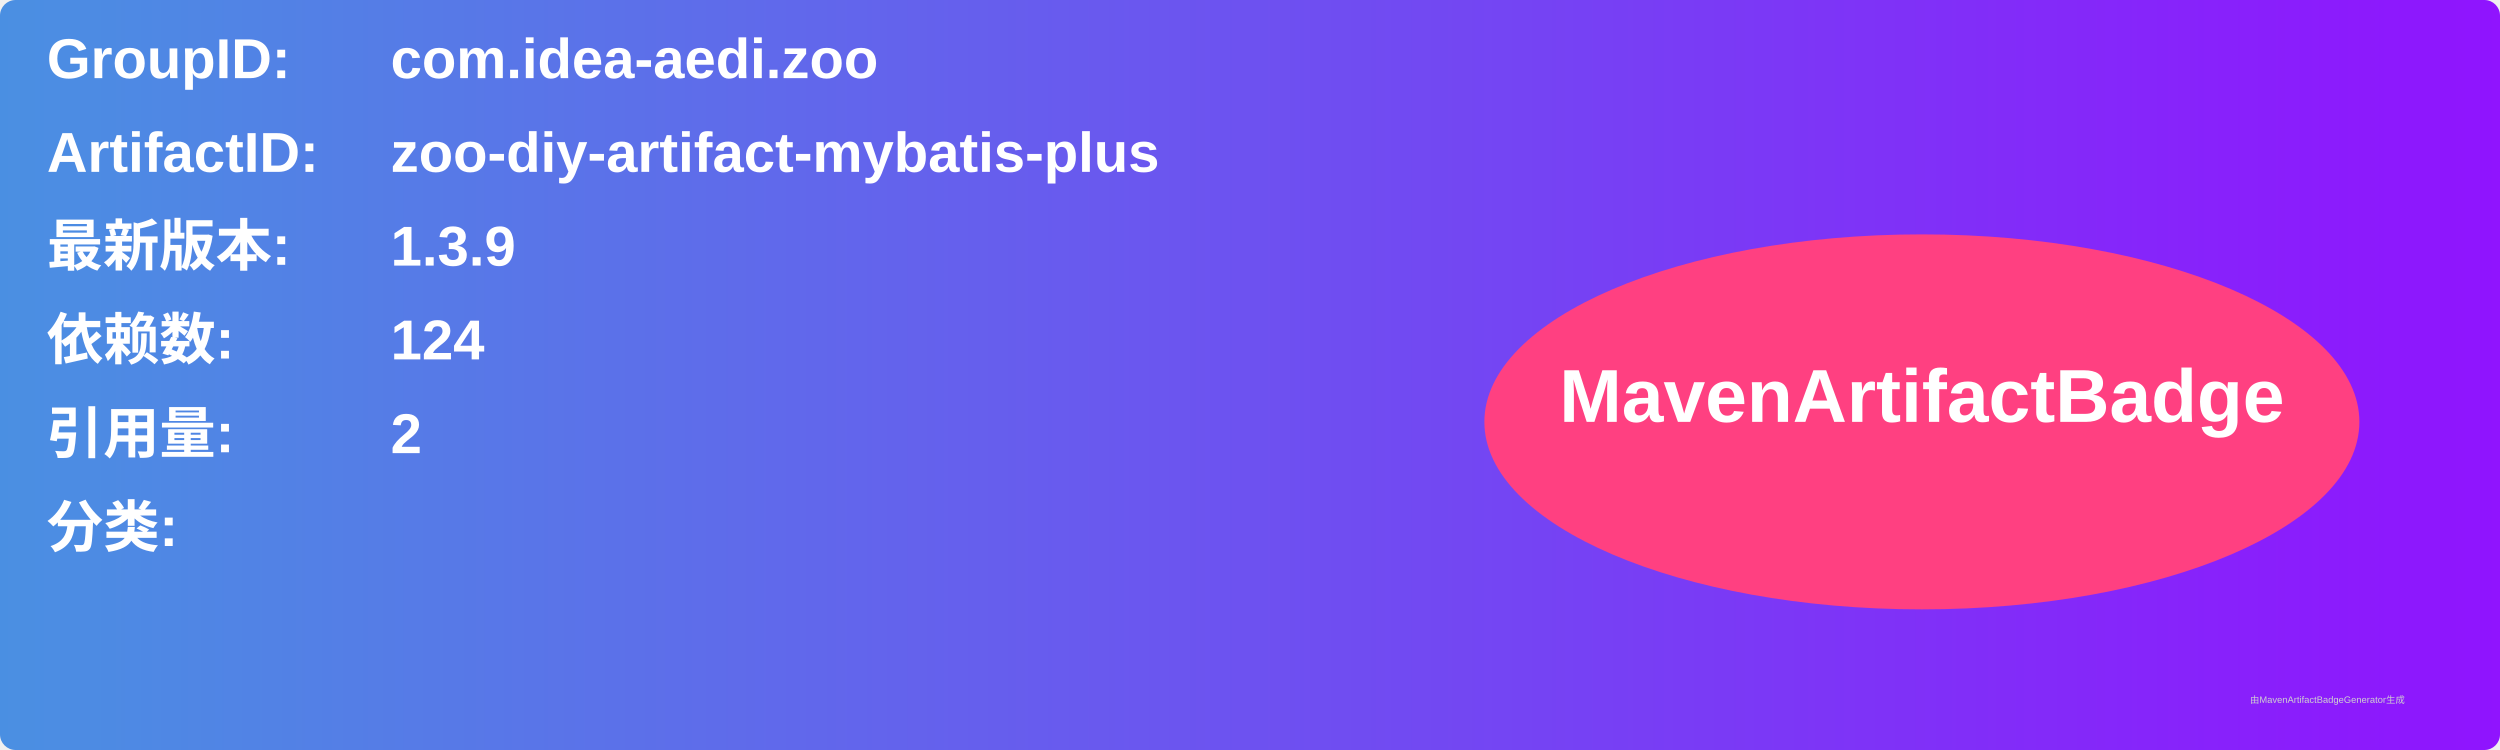
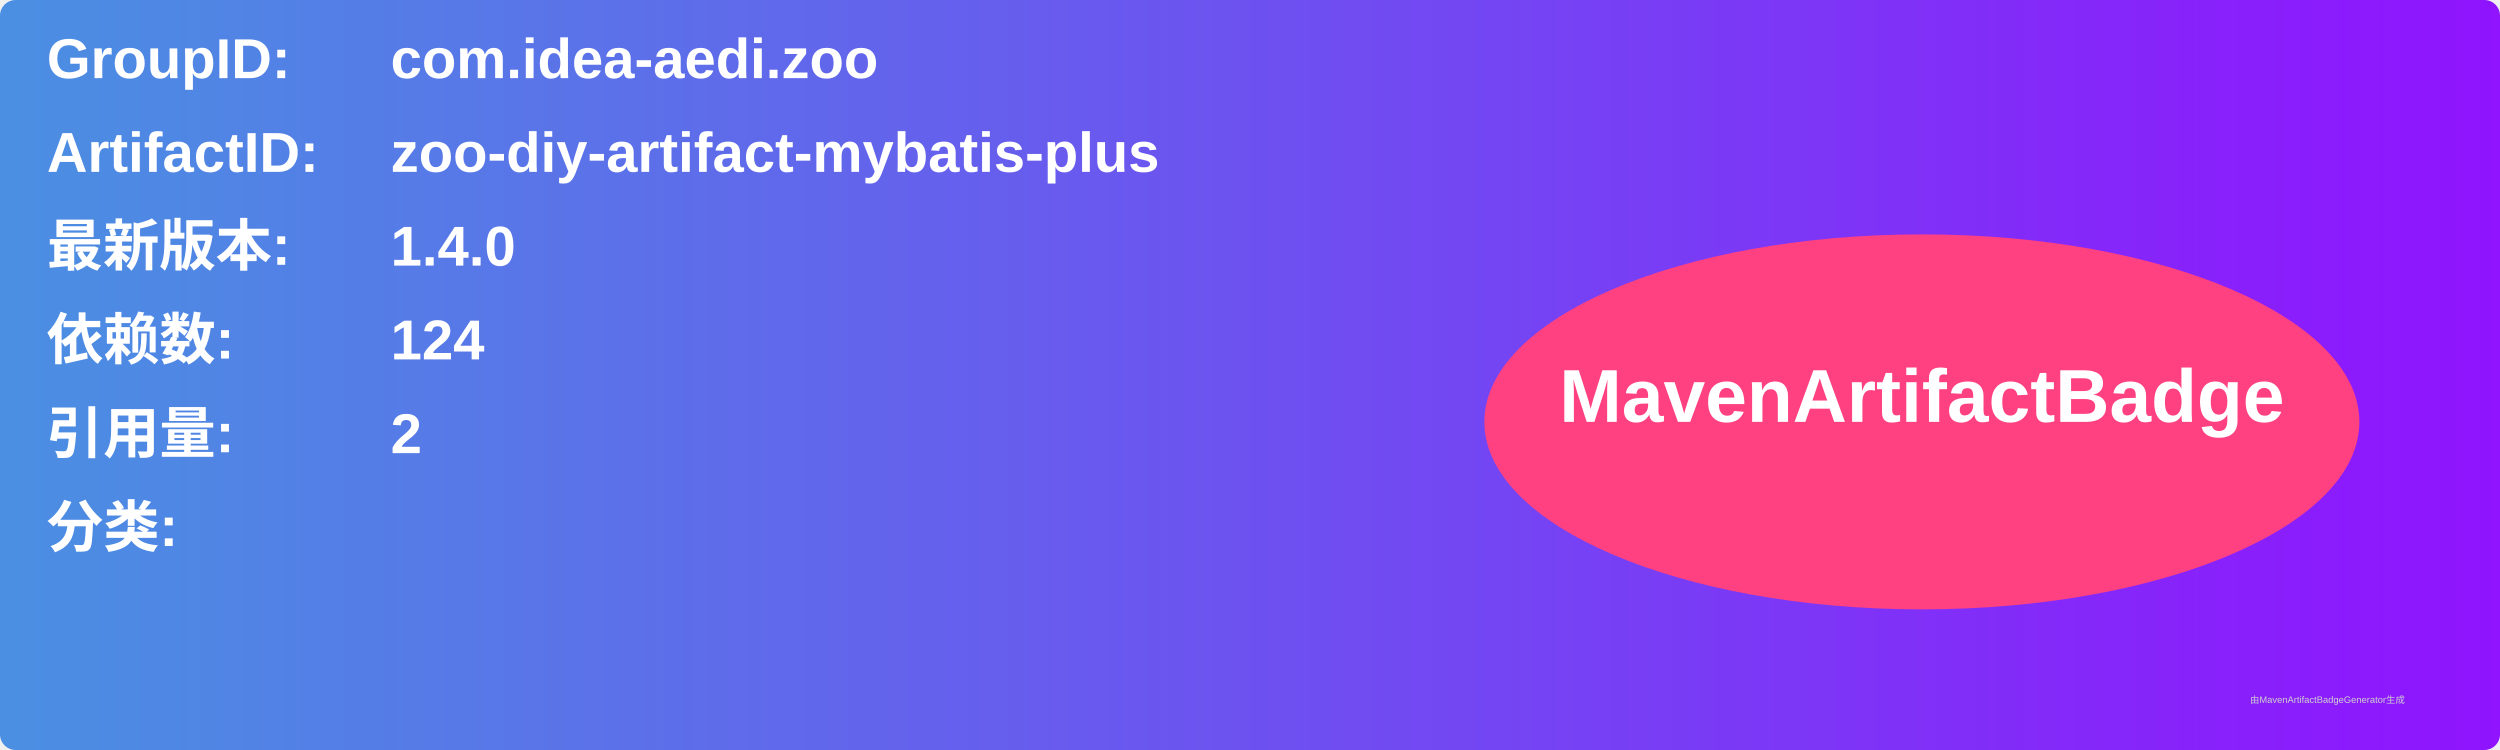
<svg xmlns="http://www.w3.org/2000/svg" width="800" height="240" viewBox="0 0 800 240">
  <linearGradient id="grad" x1="0%" y1="0%" x2="100%" y2="0%">
    <stop offset="0%" stop-color="#4a90e2" />
    <stop offset="100%" stop-color="#9013fe" />
  </linearGradient>
  <rect width="100%" height="100%" rx="5" ry="5" fill="url(#grad)" />
  <g transform="translate(15, 15)">
    <text x="0" y="10" font-family="Arial" font-size="18" fill="white" font-weight="bold" width="260">GroupID:</text>
    <text x="110" y="10" font-family="Arial" font-size="18" fill="white" font-weight="bold" width="460">com.idea-aedi.zoo</text>
    <text x="0" y="40" font-family="Arial" font-size="18" fill="white" font-weight="bold" width="260">ArtifactID:</text>
    <text x="110" y="40" font-family="Arial" font-size="18" fill="white" font-weight="bold" width="460">zoo-diy-artifact-mybatis-plus</text>
    <text x="0" y="70" font-family="Arial" font-size="18" fill="white" font-weight="bold">最新版本:</text>
    <text x="110" y="70" font-family="Arial" font-size="18" fill="white" font-weight="bold">
-       <tspan font-weight="bold">1.3.9</tspan>
+       <tspan font-weight="bold">1.4.0</tspan>
    </text>
    <text x="0" y="100" font-family="Arial" font-size="18" fill="white" font-weight="bold">依赖数: </text>
    <text x="110" y="100" font-family="Arial" font-size="18" fill="white">
      <tspan font-weight="bold">124</tspan>
    </text>
    <text x="0" y="130" font-family="Arial" font-size="18" fill="white" font-weight="bold">引用量: </text>
    <text x="110" y="130" font-family="Arial" font-size="18" fill="white">
      <tspan font-weight="bold">2</tspan>
    </text>
    <text x="0" y="160" font-family="Arial" font-size="18" fill="white" font-weight="bold">分类:</text>
    <text x="10" y="190" font-family="Arial" font-size="10" fill="white">
      <tspan font-weight="bold" />
    </text>
    <ellipse cx="600" cy="120" rx="140" ry="60" fill="#ff4081" />
    <text x="600" y="120" text-anchor="middle" font-family="Arial" font-size="24" fill="white" font-weight="bold">MavenArtifactBadge</text>
  </g>
  <text x="720" y="225" font-family="Arial" font-size="3" fill="#d0d0d0">由MavenArtifactBadgeGenerator生成</text>
</svg>
